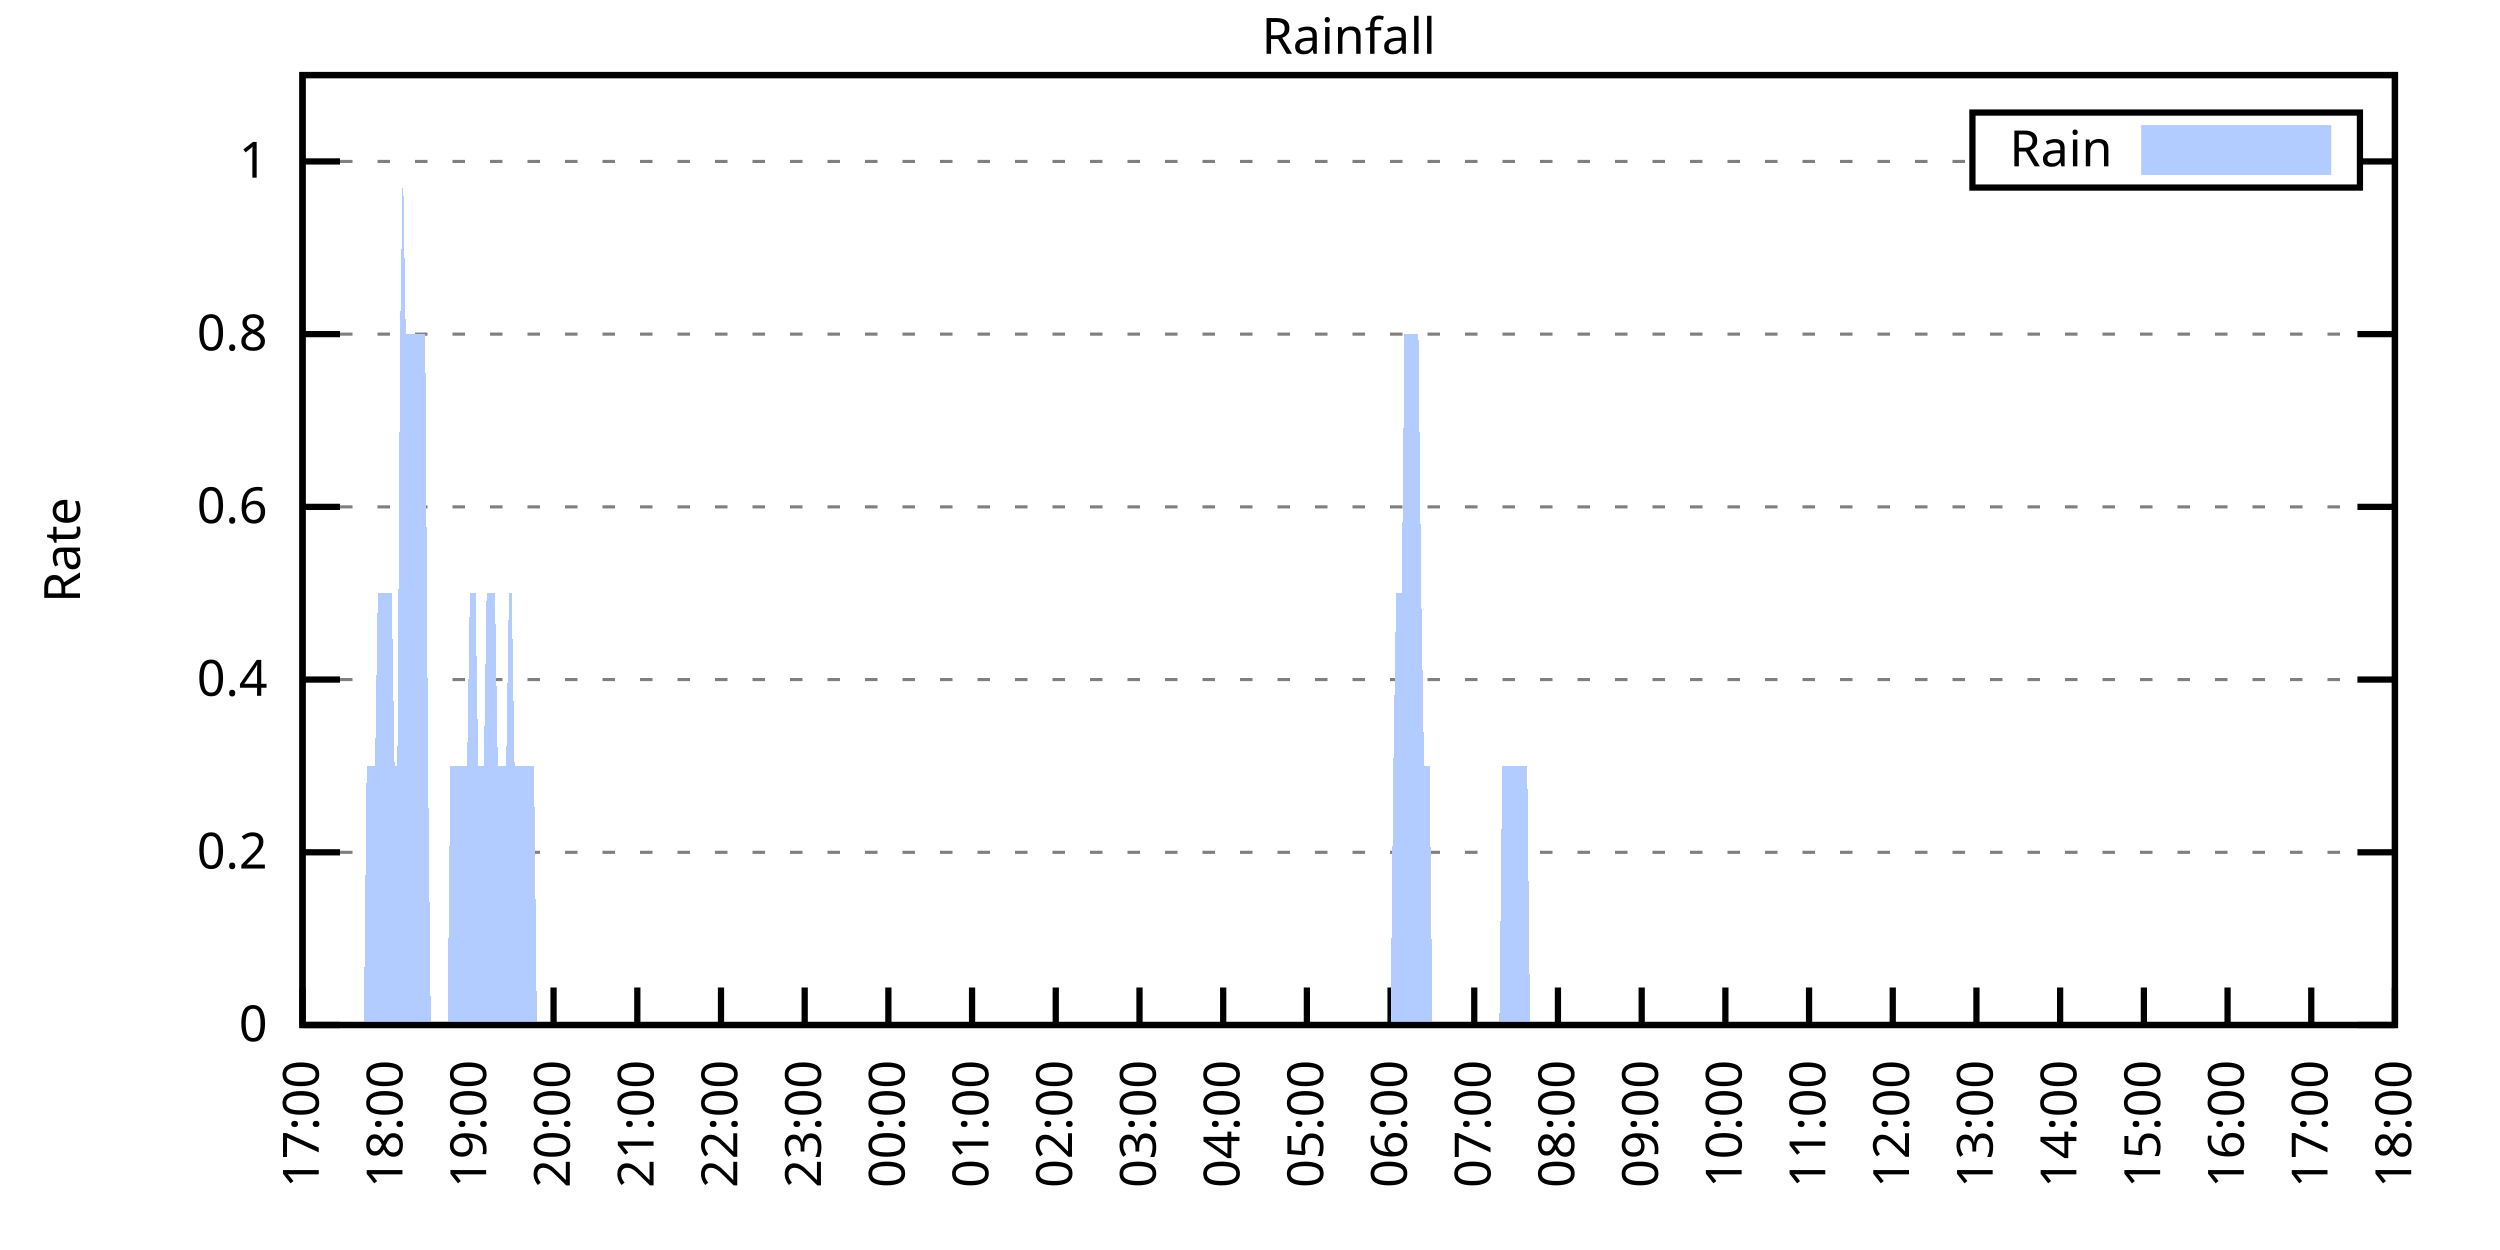
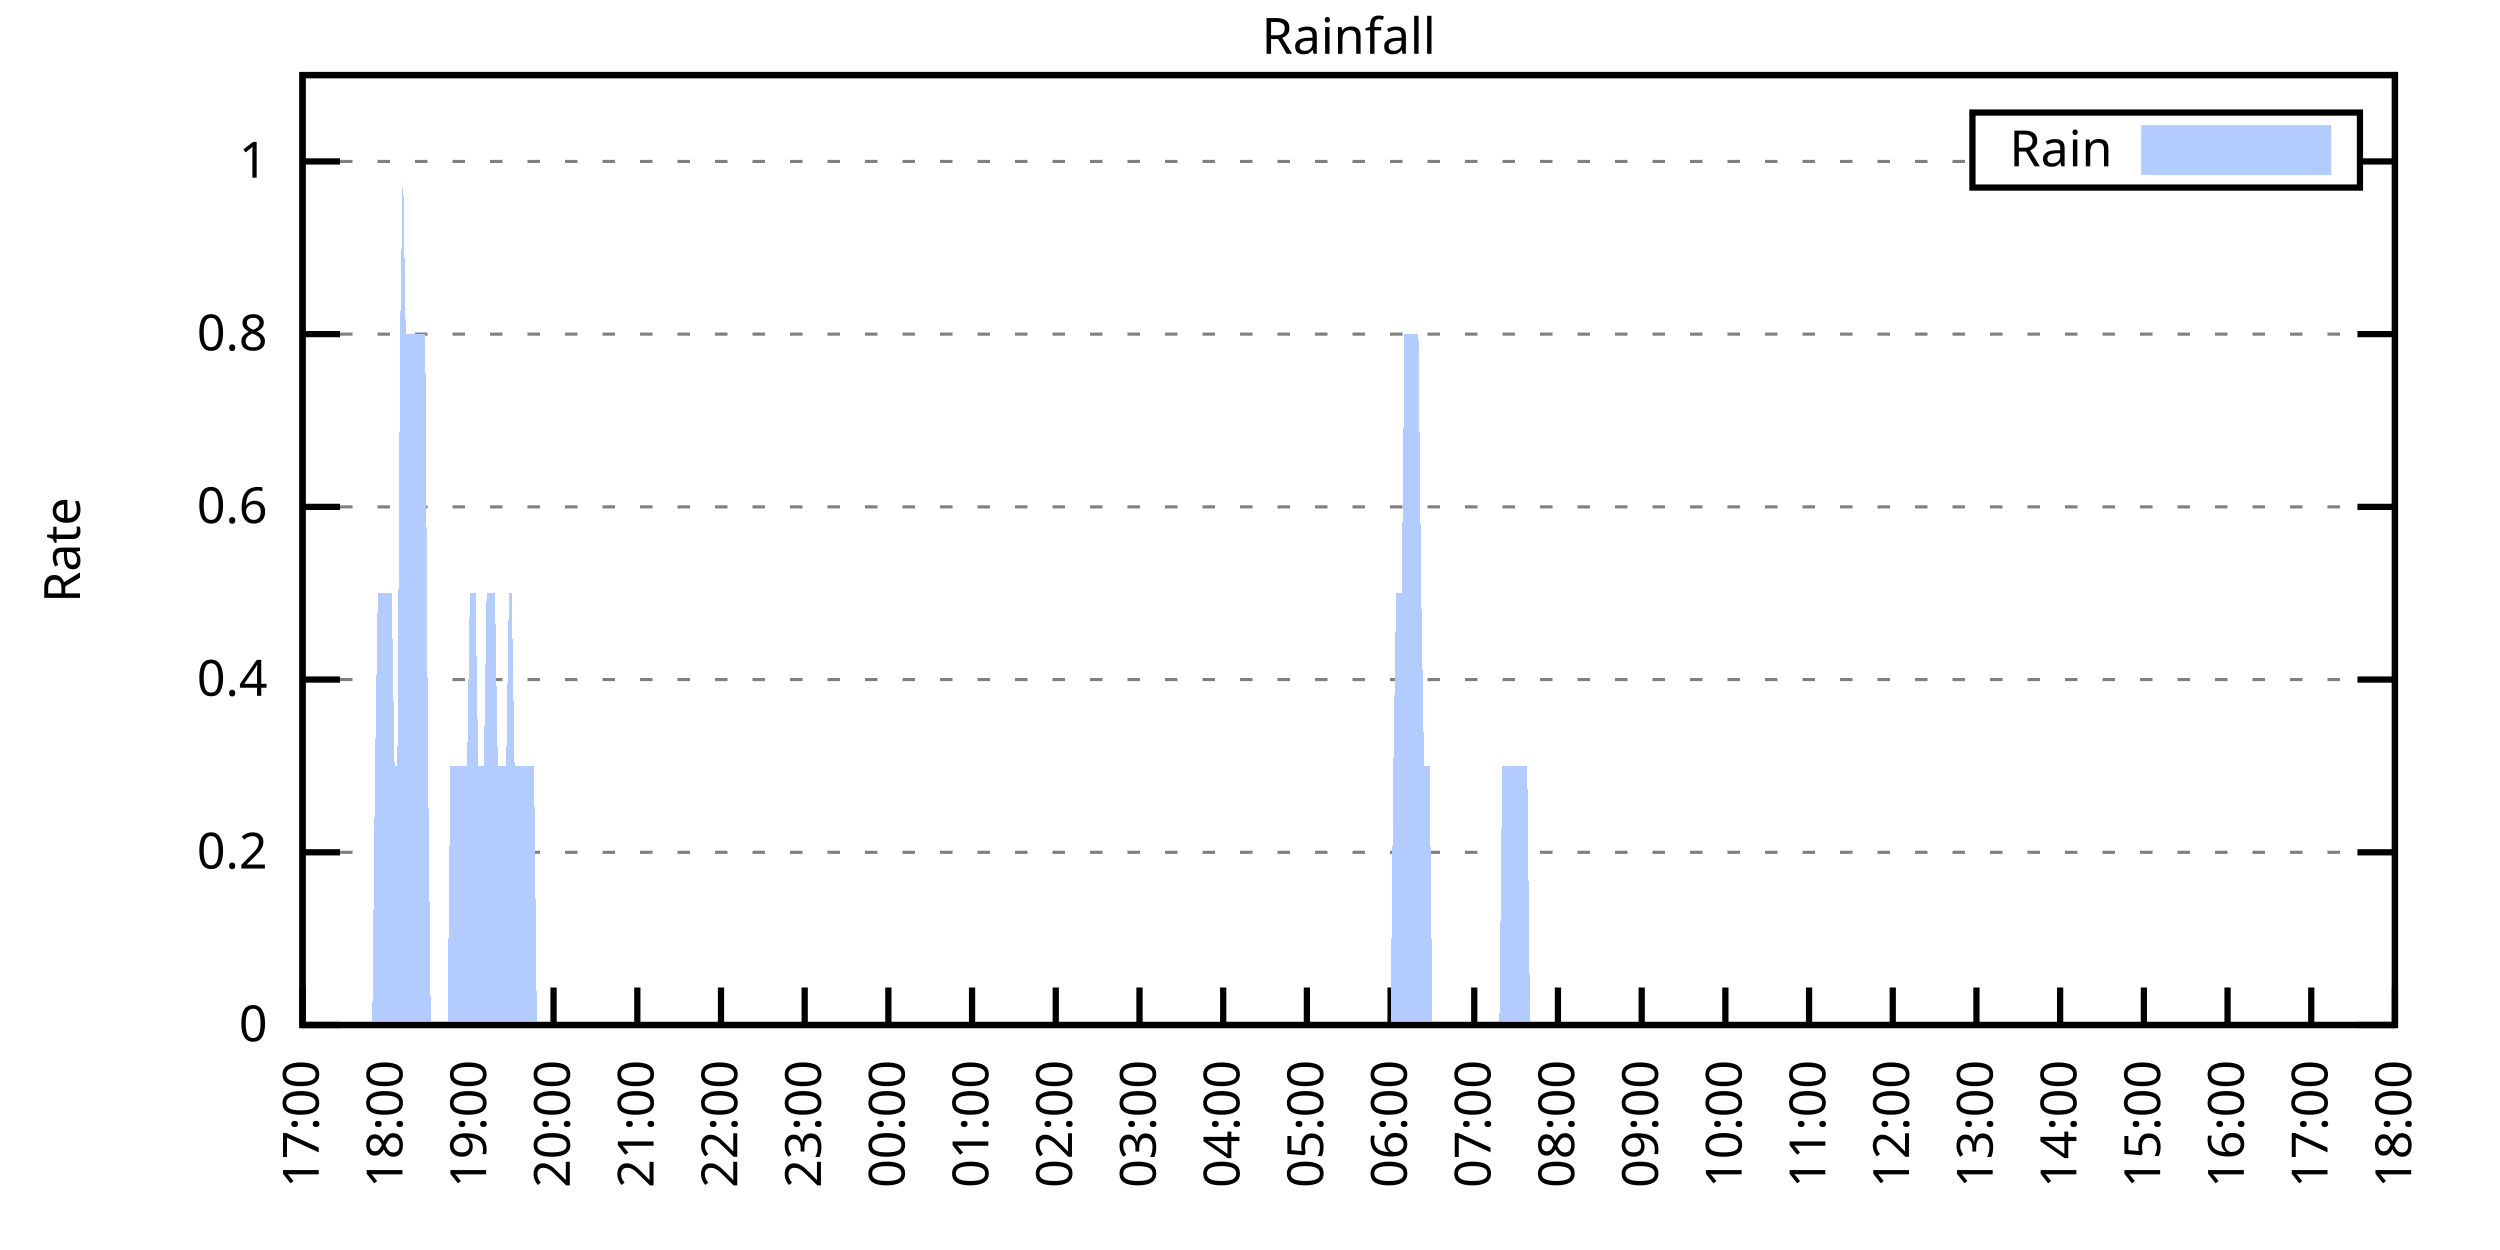
<svg xmlns="http://www.w3.org/2000/svg" xmlns:xlink="http://www.w3.org/1999/xlink" width="400" height="200" viewBox="0 0 400 200">
  <g id="gnuplot_canvas">
    <rect x="0" y="0" width="400" height="200" fill="none" />
    <defs>
      <circle id="gpDot" r="0.5" stroke-width="0.5" stroke="currentColor" />
      <path id="gpPt0" stroke-width="0.333" stroke="currentColor" d="M-1,0 h2 M0,-1 v2" />
      <path id="gpPt1" stroke-width="0.333" stroke="currentColor" d="M-1,-1 L1,1 M1,-1 L-1,1" />
      <path id="gpPt2" stroke-width="0.333" stroke="currentColor" d="M-1,0 L1,0 M0,-1 L0,1 M-1,-1 L1,1 M-1,1 L1,-1" />
      <rect id="gpPt3" stroke-width="0.333" stroke="currentColor" x="-1" y="-1" width="2" height="2" />
      <rect id="gpPt4" stroke-width="0.333" stroke="currentColor" fill="currentColor" x="-1" y="-1" width="2" height="2" />
      <circle id="gpPt5" stroke-width="0.333" stroke="currentColor" cx="0" cy="0" r="1" />
      <use xlink:href="#gpPt5" id="gpPt6" fill="currentColor" stroke="none" />
      <path id="gpPt7" stroke-width="0.333" stroke="currentColor" d="M0,-1.33 L-1.33,0.67 L1.33,0.67 z" />
      <use xlink:href="#gpPt7" id="gpPt8" fill="currentColor" stroke="none" />
      <use xlink:href="#gpPt7" id="gpPt9" stroke="currentColor" transform="rotate(180)" />
      <use xlink:href="#gpPt9" id="gpPt10" fill="currentColor" stroke="none" />
      <use xlink:href="#gpPt3" id="gpPt11" stroke="currentColor" transform="rotate(45)" />
      <use xlink:href="#gpPt11" id="gpPt12" fill="currentColor" stroke="none" />
      <path id="gpPt13" stroke-width="0.333" stroke="currentColor" d="M0,1.330 L1.265,0.411 L0.782,-1.067 L-0.782,-1.076 L-1.265,0.411 z" />
      <use xlink:href="#gpPt13" id="gpPt14" fill="currentColor" stroke="none" />
      <filter id="textbox" filterUnits="objectBoundingBox" x="0" y="0" height="1" width="1">
        <feFlood flood-color="white" flood-opacity="1" result="bgnd" />
        <feComposite in="SourceGraphic" in2="bgnd" operator="atop" />
      </filter>
      <filter id="greybox" filterUnits="objectBoundingBox" x="0" y="0" height="1" width="1">
        <feFlood flood-color="lightgrey" flood-opacity="1" result="grey" />
        <feComposite in="SourceGraphic" in2="grey" operator="atop" />
      </filter>
    </defs>
    <g fill="none" color="white" stroke="currentColor" stroke-width="1.00" stroke-linecap="butt" stroke-linejoin="miter">
</g>
    <g fill="none" color="black" stroke="currentColor" stroke-width="1.00" stroke-linecap="butt" stroke-linejoin="miter">
      <g stroke="none" shape-rendering="crispEdges">
        <polygon fill="rgb(255, 255, 255)" points="48.40,164.00 383.18,164.00 383.18,12.02 48.40,12.02 " />
      </g>
    </g>
    <g fill="none" color="black" stroke="currentColor" stroke-width="1.00" stroke-linecap="butt" stroke-linejoin="miter">
</g>
    <g fill="none" color="black" stroke="black" stroke-width="0.50" stroke-linecap="butt" stroke-linejoin="miter">
</g>
    <g fill="none" color="gray" stroke="currentColor" stroke-width="0.50" stroke-linecap="butt" stroke-linejoin="miter">
      <path stroke="gray" stroke-dasharray="2,4" class="gridline" d="M48.40,164.00 L383.19,164.00  " />
    </g>
    <g fill="none" color="gray" stroke="gray" stroke-width="1.00" stroke-linecap="butt" stroke-linejoin="miter">
</g>
    <g fill="none" color="black" stroke="currentColor" stroke-width="1.00" stroke-linecap="butt" stroke-linejoin="miter">
      <path stroke="black" d="M48.40,164.00 L54.40,164.00 M383.19,164.00 L377.19,164.00  " />
      <g transform="translate(42.80,166.60)" stroke="none" fill="black" font-family="Sans" font-size="8.00" text-anchor="end">
        <text>
          <tspan font-family="Sans"> 0</tspan>
        </text>
      </g>
    </g>
    <g fill="none" color="black" stroke="currentColor" stroke-width="1.00" stroke-linecap="butt" stroke-linejoin="miter">
</g>
    <g fill="none" color="black" stroke="black" stroke-width="0.50" stroke-linecap="butt" stroke-linejoin="miter">
</g>
    <g fill="none" color="gray" stroke="currentColor" stroke-width="0.50" stroke-linecap="butt" stroke-linejoin="miter">
      <path stroke="gray" stroke-dasharray="2,4" class="gridline" d="M48.40,136.37 L383.19,136.37  " />
    </g>
    <g fill="none" color="gray" stroke="gray" stroke-width="1.00" stroke-linecap="butt" stroke-linejoin="miter">
</g>
    <g fill="none" color="black" stroke="currentColor" stroke-width="1.00" stroke-linecap="butt" stroke-linejoin="miter">
      <path stroke="black" d="M48.40,136.37 L54.40,136.37 M383.19,136.37 L377.19,136.37  " />
      <g transform="translate(42.80,138.97)" stroke="none" fill="black" font-family="Sans" font-size="8.00" text-anchor="end">
        <text>
          <tspan font-family="Sans"> 0.2</tspan>
        </text>
      </g>
    </g>
    <g fill="none" color="black" stroke="currentColor" stroke-width="1.00" stroke-linecap="butt" stroke-linejoin="miter">
</g>
    <g fill="none" color="black" stroke="black" stroke-width="0.50" stroke-linecap="butt" stroke-linejoin="miter">
</g>
    <g fill="none" color="gray" stroke="currentColor" stroke-width="0.50" stroke-linecap="butt" stroke-linejoin="miter">
      <path stroke="gray" stroke-dasharray="2,4" class="gridline" d="M48.40,108.73 L383.19,108.73  " />
    </g>
    <g fill="none" color="gray" stroke="gray" stroke-width="1.00" stroke-linecap="butt" stroke-linejoin="miter">
</g>
    <g fill="none" color="black" stroke="currentColor" stroke-width="1.00" stroke-linecap="butt" stroke-linejoin="miter">
      <path stroke="black" d="M48.40,108.73 L54.40,108.73 M383.19,108.73 L377.19,108.73  " />
      <g transform="translate(42.80,111.33)" stroke="none" fill="black" font-family="Sans" font-size="8.00" text-anchor="end">
        <text>
          <tspan font-family="Sans"> 0.4</tspan>
        </text>
      </g>
    </g>
    <g fill="none" color="black" stroke="currentColor" stroke-width="1.00" stroke-linecap="butt" stroke-linejoin="miter">
</g>
    <g fill="none" color="black" stroke="black" stroke-width="0.50" stroke-linecap="butt" stroke-linejoin="miter">
</g>
    <g fill="none" color="gray" stroke="currentColor" stroke-width="0.50" stroke-linecap="butt" stroke-linejoin="miter">
      <path stroke="gray" stroke-dasharray="2,4" class="gridline" d="M48.40,81.10 L383.19,81.10  " />
    </g>
    <g fill="none" color="gray" stroke="gray" stroke-width="1.00" stroke-linecap="butt" stroke-linejoin="miter">
</g>
    <g fill="none" color="black" stroke="currentColor" stroke-width="1.00" stroke-linecap="butt" stroke-linejoin="miter">
      <path stroke="black" d="M48.40,81.10 L54.40,81.10 M383.19,81.10 L377.19,81.10  " />
      <g transform="translate(42.80,83.70)" stroke="none" fill="black" font-family="Sans" font-size="8.00" text-anchor="end">
        <text>
          <tspan font-family="Sans"> 0.6</tspan>
        </text>
      </g>
    </g>
    <g fill="none" color="black" stroke="currentColor" stroke-width="1.00" stroke-linecap="butt" stroke-linejoin="miter">
</g>
    <g fill="none" color="black" stroke="black" stroke-width="0.50" stroke-linecap="butt" stroke-linejoin="miter">
</g>
    <g fill="none" color="gray" stroke="currentColor" stroke-width="0.50" stroke-linecap="butt" stroke-linejoin="miter">
      <path stroke="gray" stroke-dasharray="2,4" class="gridline" d="M48.40,53.46 L383.19,53.46  " />
    </g>
    <g fill="none" color="gray" stroke="gray" stroke-width="1.00" stroke-linecap="butt" stroke-linejoin="miter">
</g>
    <g fill="none" color="black" stroke="currentColor" stroke-width="1.00" stroke-linecap="butt" stroke-linejoin="miter">
      <path stroke="black" d="M48.40,53.46 L54.40,53.46 M383.19,53.46 L377.19,53.46  " />
      <g transform="translate(42.80,56.06)" stroke="none" fill="black" font-family="Sans" font-size="8.00" text-anchor="end">
        <text>
          <tspan font-family="Sans"> 0.8</tspan>
        </text>
      </g>
    </g>
    <g fill="none" color="black" stroke="currentColor" stroke-width="1.00" stroke-linecap="butt" stroke-linejoin="miter">
</g>
    <g fill="none" color="black" stroke="black" stroke-width="0.50" stroke-linecap="butt" stroke-linejoin="miter">
</g>
    <g fill="none" color="gray" stroke="currentColor" stroke-width="0.50" stroke-linecap="butt" stroke-linejoin="miter">
      <path stroke="gray" stroke-dasharray="2,4" class="gridline" d="M48.40,25.83 L315.59,25.83 M377.59,25.83 L383.19,25.83  " />
    </g>
    <g fill="none" color="gray" stroke="gray" stroke-width="1.00" stroke-linecap="butt" stroke-linejoin="miter">
</g>
    <g fill="none" color="black" stroke="currentColor" stroke-width="1.00" stroke-linecap="butt" stroke-linejoin="miter">
      <path stroke="black" d="M48.40,25.83 L54.40,25.83 M383.19,25.83 L377.19,25.83  " />
      <g transform="translate(42.80,28.43)" stroke="none" fill="black" font-family="Sans" font-size="8.00" text-anchor="end">
        <text>
          <tspan font-family="Sans"> 1</tspan>
        </text>
      </g>
    </g>
    <g fill="none" color="black" stroke="currentColor" stroke-width="1.00" stroke-linecap="butt" stroke-linejoin="miter">
      <path stroke="black" d="M48.40,164.00 L48.40,158.00  " />
      <g transform="translate(51.00,169.60) rotate(270.00)" stroke="none" fill="black" font-family="Sans" font-size="8.00" text-anchor="end">
        <text>
          <tspan font-family="Sans">17:00</tspan>
        </text>
      </g>
    </g>
    <g fill="none" color="black" stroke="currentColor" stroke-width="1.00" stroke-linecap="butt" stroke-linejoin="miter">
      <path stroke="black" d="M61.79,164.00 L61.79,158.00  " />
      <g transform="translate(64.39,169.60) rotate(270.00)" stroke="none" fill="black" font-family="Sans" font-size="8.00" text-anchor="end">
        <text>
          <tspan font-family="Sans">18:00</tspan>
        </text>
      </g>
    </g>
    <g fill="none" color="black" stroke="currentColor" stroke-width="1.00" stroke-linecap="butt" stroke-linejoin="miter">
      <path stroke="black" d="M75.18,164.00 L75.18,158.00  " />
      <g transform="translate(77.78,169.60) rotate(270.00)" stroke="none" fill="black" font-family="Sans" font-size="8.00" text-anchor="end">
        <text>
          <tspan font-family="Sans">19:00</tspan>
        </text>
      </g>
    </g>
    <g fill="none" color="black" stroke="currentColor" stroke-width="1.00" stroke-linecap="butt" stroke-linejoin="miter">
      <path stroke="black" d="M88.57,164.00 L88.57,158.00  " />
      <g transform="translate(91.17,169.60) rotate(270.00)" stroke="none" fill="black" font-family="Sans" font-size="8.00" text-anchor="end">
        <text>
          <tspan font-family="Sans">20:00</tspan>
        </text>
      </g>
    </g>
    <g fill="none" color="black" stroke="currentColor" stroke-width="1.00" stroke-linecap="butt" stroke-linejoin="miter">
      <path stroke="black" d="M101.97,164.00 L101.97,158.00  " />
      <g transform="translate(104.57,169.60) rotate(270.00)" stroke="none" fill="black" font-family="Sans" font-size="8.00" text-anchor="end">
        <text>
          <tspan font-family="Sans">21:00</tspan>
        </text>
      </g>
    </g>
    <g fill="none" color="black" stroke="currentColor" stroke-width="1.00" stroke-linecap="butt" stroke-linejoin="miter">
      <path stroke="black" d="M115.36,164.00 L115.36,158.00  " />
      <g transform="translate(117.96,169.60) rotate(270.00)" stroke="none" fill="black" font-family="Sans" font-size="8.00" text-anchor="end">
        <text>
          <tspan font-family="Sans">22:00</tspan>
        </text>
      </g>
    </g>
    <g fill="none" color="black" stroke="currentColor" stroke-width="1.00" stroke-linecap="butt" stroke-linejoin="miter">
      <path stroke="black" d="M128.75,164.00 L128.75,158.00  " />
      <g transform="translate(131.35,169.60) rotate(270.00)" stroke="none" fill="black" font-family="Sans" font-size="8.00" text-anchor="end">
        <text>
          <tspan font-family="Sans">23:00</tspan>
        </text>
      </g>
    </g>
    <g fill="none" color="black" stroke="currentColor" stroke-width="1.00" stroke-linecap="butt" stroke-linejoin="miter">
      <path stroke="black" d="M142.14,164.00 L142.14,158.00  " />
      <g transform="translate(144.74,169.60) rotate(270.00)" stroke="none" fill="black" font-family="Sans" font-size="8.00" text-anchor="end">
        <text>
          <tspan font-family="Sans">00:00</tspan>
        </text>
      </g>
    </g>
    <g fill="none" color="black" stroke="currentColor" stroke-width="1.00" stroke-linecap="butt" stroke-linejoin="miter">
      <path stroke="black" d="M155.53,164.00 L155.53,158.00  " />
      <g transform="translate(158.13,169.60) rotate(270.00)" stroke="none" fill="black" font-family="Sans" font-size="8.00" text-anchor="end">
        <text>
          <tspan font-family="Sans">01:00</tspan>
        </text>
      </g>
    </g>
    <g fill="none" color="black" stroke="currentColor" stroke-width="1.00" stroke-linecap="butt" stroke-linejoin="miter">
      <path stroke="black" d="M168.92,164.00 L168.92,158.00  " />
      <g transform="translate(171.52,169.60) rotate(270.00)" stroke="none" fill="black" font-family="Sans" font-size="8.00" text-anchor="end">
        <text>
          <tspan font-family="Sans">02:00</tspan>
        </text>
      </g>
    </g>
    <g fill="none" color="black" stroke="currentColor" stroke-width="1.00" stroke-linecap="butt" stroke-linejoin="miter">
      <path stroke="black" d="M182.32,164.00 L182.32,158.00  " />
      <g transform="translate(184.92,169.60) rotate(270.00)" stroke="none" fill="black" font-family="Sans" font-size="8.00" text-anchor="end">
        <text>
          <tspan font-family="Sans">03:00</tspan>
        </text>
      </g>
    </g>
    <g fill="none" color="black" stroke="currentColor" stroke-width="1.00" stroke-linecap="butt" stroke-linejoin="miter">
      <path stroke="black" d="M195.71,164.00 L195.71,158.00  " />
      <g transform="translate(198.31,169.60) rotate(270.00)" stroke="none" fill="black" font-family="Sans" font-size="8.00" text-anchor="end">
        <text>
          <tspan font-family="Sans">04:00</tspan>
        </text>
      </g>
    </g>
    <g fill="none" color="black" stroke="currentColor" stroke-width="1.00" stroke-linecap="butt" stroke-linejoin="miter">
      <path stroke="black" d="M209.10,164.00 L209.10,158.00  " />
      <g transform="translate(211.70,169.60) rotate(270.00)" stroke="none" fill="black" font-family="Sans" font-size="8.00" text-anchor="end">
        <text>
          <tspan font-family="Sans">05:00</tspan>
        </text>
      </g>
    </g>
    <g fill="none" color="black" stroke="currentColor" stroke-width="1.00" stroke-linecap="butt" stroke-linejoin="miter">
      <path stroke="black" d="M222.49,164.00 L222.49,158.00  " />
      <g transform="translate(225.09,169.60) rotate(270.00)" stroke="none" fill="black" font-family="Sans" font-size="8.00" text-anchor="end">
        <text>
          <tspan font-family="Sans">06:00</tspan>
        </text>
      </g>
    </g>
    <g fill="none" color="black" stroke="currentColor" stroke-width="1.00" stroke-linecap="butt" stroke-linejoin="miter">
      <path stroke="black" d="M235.88,164.00 L235.88,158.00  " />
      <g transform="translate(238.48,169.60) rotate(270.00)" stroke="none" fill="black" font-family="Sans" font-size="8.00" text-anchor="end">
        <text>
          <tspan font-family="Sans">07:00</tspan>
        </text>
      </g>
    </g>
    <g fill="none" color="black" stroke="currentColor" stroke-width="1.00" stroke-linecap="butt" stroke-linejoin="miter">
      <path stroke="black" d="M249.27,164.00 L249.27,158.00  " />
      <g transform="translate(251.87,169.60) rotate(270.00)" stroke="none" fill="black" font-family="Sans" font-size="8.00" text-anchor="end">
        <text>
          <tspan font-family="Sans">08:00</tspan>
        </text>
      </g>
    </g>
    <g fill="none" color="black" stroke="currentColor" stroke-width="1.00" stroke-linecap="butt" stroke-linejoin="miter">
      <path stroke="black" d="M262.67,164.00 L262.67,158.00  " />
      <g transform="translate(265.27,169.60) rotate(270.00)" stroke="none" fill="black" font-family="Sans" font-size="8.00" text-anchor="end">
        <text>
          <tspan font-family="Sans">09:00</tspan>
        </text>
      </g>
    </g>
    <g fill="none" color="black" stroke="currentColor" stroke-width="1.00" stroke-linecap="butt" stroke-linejoin="miter">
      <path stroke="black" d="M276.06,164.00 L276.06,158.00  " />
      <g transform="translate(278.66,169.60) rotate(270.00)" stroke="none" fill="black" font-family="Sans" font-size="8.00" text-anchor="end">
        <text>
          <tspan font-family="Sans">10:00</tspan>
        </text>
      </g>
    </g>
    <g fill="none" color="black" stroke="currentColor" stroke-width="1.00" stroke-linecap="butt" stroke-linejoin="miter">
      <path stroke="black" d="M289.45,164.00 L289.45,158.00  " />
      <g transform="translate(292.05,169.60) rotate(270.00)" stroke="none" fill="black" font-family="Sans" font-size="8.00" text-anchor="end">
        <text>
          <tspan font-family="Sans">11:00</tspan>
        </text>
      </g>
    </g>
    <g fill="none" color="black" stroke="currentColor" stroke-width="1.00" stroke-linecap="butt" stroke-linejoin="miter">
      <path stroke="black" d="M302.84,164.00 L302.84,158.00  " />
      <g transform="translate(305.44,169.60) rotate(270.00)" stroke="none" fill="black" font-family="Sans" font-size="8.00" text-anchor="end">
        <text>
          <tspan font-family="Sans">12:00</tspan>
        </text>
      </g>
    </g>
    <g fill="none" color="black" stroke="currentColor" stroke-width="1.00" stroke-linecap="butt" stroke-linejoin="miter">
      <path stroke="black" d="M316.23,164.00 L316.23,158.00  " />
      <g transform="translate(318.83,169.60) rotate(270.00)" stroke="none" fill="black" font-family="Sans" font-size="8.00" text-anchor="end">
        <text>
          <tspan font-family="Sans">13:00</tspan>
        </text>
      </g>
    </g>
    <g fill="none" color="black" stroke="currentColor" stroke-width="1.00" stroke-linecap="butt" stroke-linejoin="miter">
      <path stroke="black" d="M329.62,164.00 L329.62,158.00  " />
      <g transform="translate(332.22,169.60) rotate(270.00)" stroke="none" fill="black" font-family="Sans" font-size="8.00" text-anchor="end">
        <text>
          <tspan font-family="Sans">14:00</tspan>
        </text>
      </g>
    </g>
    <g fill="none" color="black" stroke="currentColor" stroke-width="1.00" stroke-linecap="butt" stroke-linejoin="miter">
      <path stroke="black" d="M343.02,164.00 L343.02,158.00  " />
      <g transform="translate(345.62,169.60) rotate(270.00)" stroke="none" fill="black" font-family="Sans" font-size="8.00" text-anchor="end">
        <text>
          <tspan font-family="Sans">15:00</tspan>
        </text>
      </g>
    </g>
    <g fill="none" color="black" stroke="currentColor" stroke-width="1.00" stroke-linecap="butt" stroke-linejoin="miter">
      <path stroke="black" d="M356.41,164.00 L356.41,158.00  " />
      <g transform="translate(359.01,169.60) rotate(270.00)" stroke="none" fill="black" font-family="Sans" font-size="8.00" text-anchor="end">
        <text>
          <tspan font-family="Sans">16:00</tspan>
        </text>
      </g>
    </g>
    <g fill="none" color="black" stroke="currentColor" stroke-width="1.00" stroke-linecap="butt" stroke-linejoin="miter">
      <path stroke="black" d="M369.80,164.00 L369.80,158.00  " />
      <g transform="translate(372.40,169.60) rotate(270.00)" stroke="none" fill="black" font-family="Sans" font-size="8.00" text-anchor="end">
        <text>
          <tspan font-family="Sans">17:00</tspan>
        </text>
      </g>
    </g>
    <g fill="none" color="black" stroke="currentColor" stroke-width="1.00" stroke-linecap="butt" stroke-linejoin="miter">
      <path stroke="black" d="M383.19,164.00 L383.19,158.00  " />
      <g transform="translate(385.79,169.60) rotate(270.00)" stroke="none" fill="black" font-family="Sans" font-size="8.00" text-anchor="end">
        <text>
          <tspan font-family="Sans">18:00</tspan>
        </text>
      </g>
    </g>
    <g fill="none" color="black" stroke="currentColor" stroke-width="1.00" stroke-linecap="butt" stroke-linejoin="miter">
</g>
    <g fill="none" color="black" stroke="currentColor" stroke-width="1.00" stroke-linecap="butt" stroke-linejoin="miter">
      <path stroke="black" d="M48.40,12.01 L48.40,164.00 L383.19,164.00 L383.19,12.01 L48.40,12.01 Z  " />
    </g>
    <g fill="none" color="black" stroke="currentColor" stroke-width="1.00" stroke-linecap="butt" stroke-linejoin="miter">
</g>
    <g fill="none" color="black" stroke="currentColor" stroke-width="1.00" stroke-linecap="butt" stroke-linejoin="miter">
      <path stroke="black" d="M315.59,30.01 L315.59,18.01 L377.59,18.01 L377.59,30.01 L315.59,30.01 Z  " />
    </g>
    <g id="Rainfall_plot_1">
      <g fill="none" color="white" stroke="black" stroke-width="2.00" stroke-linecap="butt" stroke-linejoin="miter">
</g>
      <g fill="none" color="black" stroke="currentColor" stroke-width="2.00" stroke-linecap="butt" stroke-linejoin="miter">
        <g transform="translate(337.99,26.61)" stroke="none" fill="black" font-family="Sans" font-size="8.00" text-anchor="end">
          <text>
            <tspan font-family="Sans">Rain</tspan>
          </text>
        </g>
      </g>
      <g fill="none" color="black" stroke="currentColor" stroke-width="2.00" stroke-linecap="butt" stroke-linejoin="miter">
        <g stroke="none" shape-rendering="crispEdges">
          <polygon fill="rgb(178, 204, 255)" points="343.59,27.01 371.99,27.01 371.99,21.01 343.59,21.01 " />
        </g>
        <path stroke="rgb(178, 204, 255)" d="M343.59,27.01 L371.99,27.01 L371.99,21.01 L343.59,21.01 L343.59,27.01 Z  " />
      </g>
      <g fill="none" color="black" stroke="currentColor" stroke-width="2.00" stroke-linecap="butt" stroke-linejoin="miter">
        <g stroke="none" shape-rendering="crispEdges">
-           <polygon fill="rgb(178, 204, 255)" points="51.97,164.00 52.42,164.00 52.86,164.00 53.31,164.00 53.76,164.00 54.20,164.00 54.65,164.00 55.10,164.00 55.54,164.00 55.99,164.00 56.43,164.00 56.88,164.00 57.33,164.00 57.77,164.00 58.22,164.00 58.67,122.55 59.11,122.55 59.56,122.55 60.01,122.55 60.45,94.91 60.90,94.91 61.35,94.91 61.79,94.91 62.24,94.91 62.68,94.91 63.13,122.55 63.58,122.55 64.02,53.46 64.47,25.83 64.92,53.46 65.36,53.46 65.81,53.46 66.26,53.46 66.70,53.46 67.15,53.46 67.59,53.46 68.04,53.46 68.49,122.55 68.93,164.00 69.38,164.00 69.83,164.00 70.27,164.00 70.72,164.00 71.17,164.00 71.61,164.00 72.06,122.55 72.50,122.55 72.95,122.55 73.40,122.55 73.84,122.55 74.29,122.55 74.74,122.55 75.18,94.91 75.63,94.91 76.08,94.91 76.52,122.55 76.97,122.55 77.42,122.55 77.86,94.91 78.31,94.91 78.75,94.91 79.20,94.91 79.65,122.55 80.09,122.55 80.54,122.55 80.99,122.55 81.43,94.91 81.88,94.91 82.33,122.55 82.77,122.55 83.22,122.55 83.66,122.55 84.11,122.55 84.56,122.55 85.00,122.55 85.45,122.55 85.90,164.00 86.34,164.00 86.79,164.00 87.24,164.00 87.68,164.00 88.13,164.00 88.57,164.00 89.02,164.00 89.47,164.00 89.91,164.00 90.36,164.00 90.81,164.00 91.25,164.00 91.70,164.00 92.15,164.00 92.59,164.00 93.04,164.00 93.49,164.00 93.93,164.00 94.38,164.00 94.82,164.00 95.27,164.00 95.72,164.00 96.16,164.00 96.61,164.00 97.06,164.00 97.50,164.00 97.95,164.00 98.40,164.00 98.84,164.00 99.29,164.00 99.73,164.00 100.18,164.00 100.63,164.00 101.07,164.00 101.52,164.00 101.97,164.00 102.41,164.00 102.86,164.00 103.31,164.00 103.75,164.00 104.20,164.00 104.64,164.00 105.09,164.00 105.54,164.00 105.98,164.00 106.43,164.00 106.88,164.00 107.32,164.00 107.77,164.00 108.22,164.00 108.66,164.00 109.11,164.00 109.55,164.00 110.00,164.00 110.45,164.00 110.89,164.00 111.34,164.00 111.79,164.00 112.23,164.00 112.68,164.00 113.13,164.00 113.57,164.00 114.02,164.00 114.47,164.00 114.91,164.00 115.36,164.00 115.80,164.00 116.25,164.00 116.70,164.00 117.14,164.00 117.59,164.00 118.04,164.00 118.48,164.00 118.93,164.00 119.38,164.00 119.82,164.00 120.27,164.00 120.71,164.00 121.16,164.00 121.61,164.00 122.05,164.00 122.50,164.00 122.95,164.00 123.39,164.00 123.84,164.00 124.29,164.00 124.73,164.00 125.18,164.00 125.62,164.00 126.07,164.00 126.52,164.00 126.96,164.00 127.41,164.00 127.86,164.00 128.30,164.00 128.75,164.00 129.20,164.00 129.64,164.00 130.09,164.00 130.54,164.00 130.98,164.00 131.43,164.00 131.87,164.00 132.32,164.00 132.77,164.00 133.21,164.00 133.66,164.00 134.11,164.00 134.55,164.00 135.00,164.00 135.45,164.00 135.89,164.00 136.34,164.00 136.78,164.00 137.23,164.00 137.68,164.00 138.12,164.00 138.57,164.00 139.02,164.00 139.46,164.00 139.91,164.00 140.36,164.00 140.80,164.00 141.25,164.00 141.69,164.00 142.14,164.00 142.59,164.00 143.03,164.00 143.48,164.00 143.93,164.00 144.37,164.00 144.82,164.00 145.27,164.00 145.71,164.00 146.16,164.00 146.61,164.00 147.05,164.00 147.50,164.00 147.94,164.00 148.39,164.00 148.84,164.00 149.28,164.00 149.73,164.00 150.18,164.00 150.62,164.00 151.07,164.00 151.52,164.00 151.96,164.00 152.41,164.00 152.85,164.00 153.30,164.00 153.75,164.00 154.19,164.00 154.64,164.00 155.09,164.00 155.53,164.00 155.98,164.00 156.43,164.00 156.87,164.00 157.32,164.00 157.76,164.00 158.21,164.00 158.66,164.00 159.10,164.00 159.55,164.00 160.00,164.00 160.44,164.00 160.89,164.00 161.34,164.00 161.78,164.00 162.23,164.00 162.67,164.00 163.12,164.00 163.57,164.00 164.01,164.00 164.46,164.00 164.91,164.00 165.35,164.00 165.80,164.00 166.25,164.00 166.69,164.00 167.14,164.00 167.59,164.00 168.03,164.00 168.48,164.00 168.92,164.00 169.37,164.00 169.82,164.00 170.26,164.00 170.71,164.00 171.16,164.00 171.60,164.00 172.05,164.00 172.50,164.00 172.94,164.00 173.39,164.00 173.83,164.00 174.28,164.00 174.73,164.00 175.17,164.00 175.62,164.00 176.07,164.00 176.51,164.00 176.96,164.00 177.41,164.00 177.85,164.00 178.30,164.00 178.74,164.00 179.19,164.00 179.64,164.00 180.08,164.00 180.53,164.00 180.98,164.00 181.42,164.00 181.87,164.00 182.32,164.00 182.76,164.00 183.21,164.00 183.66,164.00 184.10,164.00 184.55,164.00 184.99,164.00 185.44,164.00 185.89,164.00 186.33,164.00 186.78,164.00 187.23,164.00 187.67,164.00 188.12,164.00 188.57,164.00 189.01,164.00 189.46,164.00 189.90,164.00 190.35,164.00 190.80,164.00 191.24,164.00 191.69,164.00 192.14,164.00 192.58,164.00 193.03,164.00 193.48,164.00 193.92,164.00 194.37,164.00 194.81,164.00 195.26,164.00 195.71,164.00 196.15,164.00 196.60,164.00 197.05,164.00 197.49,164.00 197.94,164.00 198.39,164.00 198.83,164.00 199.28,164.00 199.73,164.00 200.17,164.00 200.62,164.00 201.06,164.00 201.51,164.00 201.96,164.00 202.40,164.00 202.85,164.00 203.30,164.00 203.74,164.00 204.19,164.00 204.64,164.00 205.08,164.00 205.53,164.00 205.97,164.00 206.42,164.00 206.87,164.00 207.31,164.00 207.76,164.00 208.21,164.00 208.65,164.00 209.10,164.00 209.55,164.00 209.99,164.00 210.44,164.00 210.88,164.00 211.33,164.00 211.78,164.00 212.22,164.00 212.67,164.00 213.12,164.00 213.56,164.00 214.01,164.00 214.46,164.00 214.90,164.00 215.35,164.00 215.80,164.00 216.24,164.00 216.69,164.00 217.13,164.00 217.58,164.00 218.03,164.00 218.47,164.00 218.92,164.00 219.37,164.00 219.81,164.00 220.26,164.00 220.71,164.00 221.15,164.00 221.60,164.00 222.04,164.00 222.49,164.00 222.94,122.55 223.38,94.91 223.83,94.91 224.28,94.91 224.72,53.46 225.17,53.46 225.62,53.46 226.06,53.46 226.51,53.46 226.95,53.46 227.40,94.91 227.85,122.55 228.29,122.55 228.74,122.55 229.19,164.00 229.63,164.00 230.08,164.00 230.53,164.00 230.97,164.00 231.42,164.00 231.86,164.00 232.31,164.00 232.76,164.00 233.20,164.00 233.65,164.00 234.10,164.00 234.54,164.00 234.99,164.00 235.44,164.00 235.88,164.00 236.33,164.00 236.78,164.00 237.22,164.00 237.67,164.00 238.11,164.00 238.56,164.00 239.01,164.00 239.45,164.00 239.90,164.00 240.35,122.55 240.79,122.55 241.24,122.55 241.69,122.55 242.13,122.55 242.58,122.55 243.02,122.55 243.47,122.55 243.92,122.55 244.36,122.55 244.81,164.00 245.26,164.00 245.70,164.00 246.15,164.00 246.60,164.00 247.04,164.00 247.49,164.00 247.93,164.00 248.38,164.00 248.83,164.00 249.27,164.00 249.72,164.00 250.17,164.00 250.61,164.00 251.06,164.00 251.51,164.00 251.95,164.00 252.40,164.00 252.85,164.00 253.29,164.00 253.74,164.00 254.18,164.00 254.63,164.00 255.08,164.00 255.52,164.00 255.97,164.00 256.42,164.00 256.86,164.00 257.31,164.00 257.76,164.00 258.20,164.00 258.65,164.00 259.09,164.00 259.54,164.00 259.99,164.00 260.43,164.00 260.88,164.00 261.33,164.00 261.77,164.00 262.22,164.00 262.67,164.00 263.11,164.00 263.56,164.00 264.00,164.00 264.45,164.00 264.90,164.00 265.34,164.00 265.79,164.00 266.24,164.00 266.68,164.00 267.13,164.00 267.58,164.00 268.02,164.00 268.47,164.00 268.92,164.00 269.36,164.00 269.81,164.00 270.25,164.00 270.70,164.00 271.15,164.00 271.59,164.00 272.04,164.00 272.49,164.00 272.93,164.00 273.38,164.00 273.83,164.00 274.27,164.00 274.72,164.00 275.16,164.00 275.61,164.00 276.06,164.00 276.50,164.00 276.95,164.00 277.40,164.00 277.84,164.00 278.29,164.00 278.74,164.00 279.18,164.00 279.63,164.00 280.07,164.00 280.52,164.00 280.97,164.00 281.41,164.00 281.86,164.00 282.31,164.00 282.75,164.00 283.20,164.00 283.65,164.00 284.09,164.00 284.54,164.00 284.98,164.00 285.43,164.00 285.88,164.00 286.32,164.00 286.77,164.00 287.22,164.00 287.66,164.00 288.11,164.00 288.56,164.00 289.00,164.00 289.45,164.00 289.90,164.00 290.34,164.00 290.79,164.00 291.23,164.00 291.68,164.00 292.13,164.00 292.57,164.00 293.02,164.00 293.47,164.00 293.91,164.00 294.36,164.00 294.81,164.00 295.25,164.00 295.70,164.00 296.14,164.00 296.59,164.00 297.04,164.00 297.48,164.00 297.93,164.00 298.38,164.00 298.82,164.00 299.27,164.00 299.72,164.00 300.16,164.00 300.61,164.00 301.05,164.00 301.50,164.00 301.95,164.00 302.39,164.00 302.84,164.00 303.29,164.00 303.73,164.00 304.18,164.00 304.63,164.00 305.07,164.00 305.52,164.00 305.97,164.00 306.41,164.00 306.86,164.00 307.30,164.00 307.75,164.00 308.20,164.00 308.64,164.00 309.09,164.00 309.54,164.00 309.98,164.00 310.43,164.00 310.88,164.00 311.32,164.00 311.77,164.00 312.21,164.00 312.66,164.00 313.11,164.00 313.55,164.00 314.00,164.00 314.45,164.00 314.89,164.00 315.34,164.00 315.79,164.00 316.23,164.00 316.68,164.00 317.12,164.00 317.57,164.00 318.02,164.00 318.46,164.00 318.91,164.00 319.36,164.00 319.80,164.00 320.25,164.00 320.70,164.00 321.14,164.00 321.59,164.00 322.04,164.00 322.48,164.00 322.93,164.00 323.37,164.00 323.82,164.00 324.27,164.00 324.71,164.00 325.16,164.00 325.61,164.00 326.05,164.00 326.50,164.00 326.95,164.00 327.39,164.00 327.84,164.00 328.28,164.00 328.73,164.00 329.18,164.00 329.62,164.00 330.07,164.00 330.52,164.00 330.96,164.00 331.41,164.00 331.86,164.00 332.30,164.00 332.75,164.00 333.19,164.00 333.64,164.00 334.09,164.00 334.53,164.00 334.98,164.00 335.43,164.00 335.87,164.00 336.32,164.00 336.77,164.00 337.21,164.00 337.66,164.00 338.10,164.00 338.55,164.00 339.00,164.00 339.44,164.00 339.89,164.00 340.34,164.00 340.78,164.00 341.23,164.00 341.68,164.00 342.12,164.00 342.57,164.00 343.02,164.00 343.46,164.00 343.91,164.00 344.35,164.00 344.80,164.00 345.25,164.00 345.69,164.00 346.14,164.00 346.59,164.00 347.03,164.00 347.48,164.00 347.93,164.00 348.37,164.00 348.82,164.00 349.26,164.00 349.71,164.00 350.16,164.00 350.60,164.00 351.05,164.00 351.50,164.00 351.94,164.00 352.39,164.00 352.84,164.00 353.28,164.00 353.73,164.00 354.17,164.00 354.62,164.00 355.07,164.00 355.51,164.00 355.96,164.00 356.41,164.00 356.85,164.00 357.30,164.00 357.75,164.00 358.19,164.00 358.64,164.00 359.09,164.00 359.53,164.00 359.98,164.00 360.42,164.00 360.87,164.00 361.32,164.00 361.76,164.00 362.21,164.00 362.66,164.00 363.10,164.00 363.55,164.00 364.00,164.00 364.44,164.00 364.89,164.00 365.33,164.00 365.78,164.00 366.23,164.00 366.67,164.00 367.12,164.00 367.57,164.00 368.01,164.00 368.46,164.00 368.91,164.00 369.35,164.00 369.80,164.00 370.24,164.00 370.69,164.00 371.14,164.00 371.58,164.00 372.03,164.00 372.48,164.00 372.92,164.00 372.92,164.00 51.97,164.00 " />
+           <polygon fill="rgb(178, 204, 255)" points="55.54,164.00 55.99,164.00 56.43,164.00 56.88,164.00 57.33,164.00 57.77,164.00 58.22,164.00 58.67,164.00 59.11,164.00 59.56,164.00 60.01,122.55 60.45,94.91 60.90,94.91 61.35,94.91 61.79,94.91 62.24,94.91 62.68,94.91 63.13,122.55 63.58,122.55 64.02,53.46 64.47,25.83 64.92,53.46 65.36,53.46 65.81,53.46 66.26,53.46 66.70,53.46 67.15,53.46 67.59,53.46 68.04,53.46 68.49,122.55 68.93,164.00 69.38,164.00 69.83,164.00 70.27,164.00 70.72,164.00 71.17,164.00 71.61,164.00 72.06,122.55 72.50,122.55 72.95,122.55 73.40,122.55 73.84,122.55 74.29,122.55 74.74,122.55 75.18,94.91 75.63,94.91 76.08,94.91 76.52,122.55 76.97,122.55 77.42,122.55 77.86,94.91 78.31,94.91 78.75,94.91 79.20,94.91 79.65,122.55 80.09,122.55 80.54,122.55 80.99,122.55 81.43,94.91 81.88,94.91 82.33,122.55 82.77,122.55 83.22,122.55 83.66,122.55 84.11,122.55 84.56,122.55 85.00,122.55 85.45,122.55 85.90,164.00 86.34,164.00 86.79,164.00 87.24,164.00 87.68,164.00 88.13,164.00 88.57,164.00 89.02,164.00 89.47,164.00 89.91,164.00 90.36,164.00 90.81,164.00 91.25,164.00 91.70,164.00 92.15,164.00 92.59,164.00 93.04,164.00 93.49,164.00 93.93,164.00 94.38,164.00 94.82,164.00 95.27,164.00 95.72,164.00 96.16,164.00 96.61,164.00 97.06,164.00 97.50,164.00 97.95,164.00 98.40,164.00 98.84,164.00 99.29,164.00 99.73,164.00 100.18,164.00 100.63,164.00 101.07,164.00 101.52,164.00 101.97,164.00 102.41,164.00 102.86,164.00 103.31,164.00 103.75,164.00 104.20,164.00 104.64,164.00 105.09,164.00 105.54,164.00 105.98,164.00 106.43,164.00 106.88,164.00 107.32,164.00 107.77,164.00 108.22,164.00 108.66,164.00 109.11,164.00 109.55,164.00 110.00,164.00 110.45,164.00 110.89,164.00 111.34,164.00 111.79,164.00 112.23,164.00 112.68,164.00 113.13,164.00 113.57,164.00 114.02,164.00 114.47,164.00 114.91,164.00 115.36,164.00 115.80,164.00 116.25,164.00 116.70,164.00 117.14,164.00 117.59,164.00 118.04,164.00 118.48,164.00 118.93,164.00 119.38,164.00 119.82,164.00 120.27,164.00 120.71,164.00 121.16,164.00 121.61,164.00 122.05,164.00 122.50,164.00 122.95,164.00 123.39,164.00 123.84,164.00 124.29,164.00 124.73,164.00 125.18,164.00 125.62,164.00 126.07,164.00 126.52,164.00 126.96,164.00 127.41,164.00 127.86,164.00 128.30,164.00 128.75,164.00 129.20,164.00 129.64,164.00 130.09,164.00 130.54,164.00 130.98,164.00 131.43,164.00 131.87,164.00 132.32,164.00 132.77,164.00 133.21,164.00 133.66,164.00 134.11,164.00 134.55,164.00 135.00,164.00 135.45,164.00 135.89,164.00 136.34,164.00 136.78,164.00 137.23,164.00 137.68,164.00 138.12,164.00 138.57,164.00 139.02,164.00 139.46,164.00 139.91,164.00 140.36,164.00 140.80,164.00 141.25,164.00 141.69,164.00 142.14,164.00 142.59,164.00 143.03,164.00 143.48,164.00 143.93,164.00 144.37,164.00 144.82,164.00 145.27,164.00 145.71,164.00 146.16,164.00 146.61,164.00 147.05,164.00 147.50,164.00 147.94,164.00 148.39,164.00 148.84,164.00 149.28,164.00 149.73,164.00 150.18,164.00 150.62,164.00 151.07,164.00 151.52,164.00 151.96,164.00 152.41,164.00 152.85,164.00 153.30,164.00 153.75,164.00 154.19,164.00 154.64,164.00 155.09,164.00 155.53,164.00 155.98,164.00 156.43,164.00 156.87,164.00 157.32,164.00 157.76,164.00 158.21,164.00 158.66,164.00 159.10,164.00 159.55,164.00 160.00,164.00 160.44,164.00 160.89,164.00 161.34,164.00 161.78,164.00 162.23,164.00 162.67,164.00 163.12,164.00 163.57,164.00 164.01,164.00 164.46,164.00 164.91,164.00 165.35,164.00 165.80,164.00 166.25,164.00 166.69,164.00 167.14,164.00 167.59,164.00 168.03,164.00 168.48,164.00 168.92,164.00 169.37,164.00 169.82,164.00 170.26,164.00 170.71,164.00 171.16,164.00 171.60,164.00 172.05,164.00 172.50,164.00 172.94,164.00 173.39,164.00 173.83,164.00 174.28,164.00 174.73,164.00 175.17,164.00 175.62,164.00 176.07,164.00 176.51,164.00 176.96,164.00 177.41,164.00 177.85,164.00 178.30,164.00 178.74,164.00 179.19,164.00 179.64,164.00 180.08,164.00 180.53,164.00 180.98,164.00 181.42,164.00 181.87,164.00 182.32,164.00 182.76,164.00 183.21,164.00 183.66,164.00 184.10,164.00 184.55,164.00 184.99,164.00 185.44,164.00 185.89,164.00 186.33,164.00 186.78,164.00 187.23,164.00 187.67,164.00 188.12,164.00 188.57,164.00 189.01,164.00 189.46,164.00 189.90,164.00 190.35,164.00 190.80,164.00 191.24,164.00 191.69,164.00 192.14,164.00 192.58,164.00 193.03,164.00 193.48,164.00 193.92,164.00 194.37,164.00 194.81,164.00 195.26,164.00 195.71,164.00 196.15,164.00 196.60,164.00 197.05,164.00 197.49,164.00 197.94,164.00 198.39,164.00 198.83,164.00 199.28,164.00 199.73,164.00 200.17,164.00 200.62,164.00 201.06,164.00 201.51,164.00 201.96,164.00 202.40,164.00 202.85,164.00 203.30,164.00 203.74,164.00 204.19,164.00 204.64,164.00 205.08,164.00 205.53,164.00 205.97,164.00 206.42,164.00 206.87,164.00 207.31,164.00 207.76,164.00 208.21,164.00 208.65,164.00 209.10,164.00 209.55,164.00 209.99,164.00 210.44,164.00 210.88,164.00 211.33,164.00 211.78,164.00 212.22,164.00 212.67,164.00 213.12,164.00 213.56,164.00 214.01,164.00 214.46,164.00 214.90,164.00 215.35,164.00 215.80,164.00 216.24,164.00 216.69,164.00 217.13,164.00 217.58,164.00 218.03,164.00 218.47,164.00 218.92,164.00 219.37,164.00 219.81,164.00 220.26,164.00 220.71,164.00 221.15,164.00 221.60,164.00 222.04,164.00 222.49,164.00 222.94,122.55 223.38,94.91 223.83,94.91 224.28,94.91 224.72,53.46 225.17,53.46 225.62,53.46 226.06,53.46 226.51,53.46 226.95,53.46 227.40,94.91 227.85,122.55 228.29,122.55 228.74,122.55 229.19,164.00 229.63,164.00 230.08,164.00 230.53,164.00 230.97,164.00 231.42,164.00 231.86,164.00 232.31,164.00 232.76,164.00 233.20,164.00 233.65,164.00 234.10,164.00 234.54,164.00 234.99,164.00 235.44,164.00 235.88,164.00 236.33,164.00 236.78,164.00 237.22,164.00 237.67,164.00 238.11,164.00 238.56,164.00 239.01,164.00 239.45,164.00 239.90,164.00 240.35,122.55 240.79,122.55 241.24,122.55 241.69,122.55 242.13,122.55 242.58,122.55 243.02,122.55 243.47,122.55 243.92,122.55 244.36,122.55 244.81,164.00 245.26,164.00 245.70,164.00 246.15,164.00 246.60,164.00 247.04,164.00 247.49,164.00 247.93,164.00 248.38,164.00 248.83,164.00 249.27,164.00 249.72,164.00 250.17,164.00 250.61,164.00 251.06,164.00 251.51,164.00 251.95,164.00 252.40,164.00 252.85,164.00 253.29,164.00 253.74,164.00 254.18,164.00 254.63,164.00 255.08,164.00 255.52,164.00 255.97,164.00 256.42,164.00 256.86,164.00 257.31,164.00 257.76,164.00 258.20,164.00 258.65,164.00 259.09,164.00 259.54,164.00 259.99,164.00 260.43,164.00 260.88,164.00 261.33,164.00 261.77,164.00 262.22,164.00 262.67,164.00 263.11,164.00 263.56,164.00 264.00,164.00 264.45,164.00 264.90,164.00 265.34,164.00 265.79,164.00 266.24,164.00 266.68,164.00 267.13,164.00 267.58,164.00 268.02,164.00 268.47,164.00 268.92,164.00 269.36,164.00 269.81,164.00 270.25,164.00 270.70,164.00 271.15,164.00 271.59,164.00 272.04,164.00 272.49,164.00 272.93,164.00 273.38,164.00 273.83,164.00 274.27,164.00 274.72,164.00 275.16,164.00 275.61,164.00 276.06,164.00 276.50,164.00 276.95,164.00 277.40,164.00 277.84,164.00 278.29,164.00 278.74,164.00 279.18,164.00 279.63,164.00 280.07,164.00 280.52,164.00 280.97,164.00 281.41,164.00 281.86,164.00 282.31,164.00 282.75,164.00 283.20,164.00 283.65,164.00 284.09,164.00 284.54,164.00 284.98,164.00 285.43,164.00 285.88,164.00 286.32,164.00 286.77,164.00 287.22,164.00 287.66,164.00 288.11,164.00 288.56,164.00 289.00,164.00 289.45,164.00 289.90,164.00 290.34,164.00 290.79,164.00 291.23,164.00 291.68,164.00 292.13,164.00 292.57,164.00 293.02,164.00 293.47,164.00 293.91,164.00 294.36,164.00 294.81,164.00 295.25,164.00 295.70,164.00 296.14,164.00 296.59,164.00 297.04,164.00 297.48,164.00 297.93,164.00 298.38,164.00 298.82,164.00 299.27,164.00 299.72,164.00 300.16,164.00 300.61,164.00 301.05,164.00 301.50,164.00 301.95,164.00 302.39,164.00 302.84,164.00 303.29,164.00 303.73,164.00 304.18,164.00 304.63,164.00 305.07,164.00 305.52,164.00 305.97,164.00 306.41,164.00 306.86,164.00 307.30,164.00 307.75,164.00 308.20,164.00 308.64,164.00 309.09,164.00 309.54,164.00 309.98,164.00 310.43,164.00 310.88,164.00 311.32,164.00 311.77,164.00 312.21,164.00 312.66,164.00 313.11,164.00 313.55,164.00 314.00,164.00 314.45,164.00 314.89,164.00 315.34,164.00 315.79,164.00 316.23,164.00 316.68,164.00 317.12,164.00 317.57,164.00 318.02,164.00 318.46,164.00 318.91,164.00 319.36,164.00 319.80,164.00 320.25,164.00 320.70,164.00 321.14,164.00 321.59,164.00 322.04,164.00 322.48,164.00 322.93,164.00 323.37,164.00 323.82,164.00 324.27,164.00 324.71,164.00 325.16,164.00 325.61,164.00 326.05,164.00 326.50,164.00 326.95,164.00 327.39,164.00 327.84,164.00 328.28,164.00 328.73,164.00 329.18,164.00 329.62,164.00 330.07,164.00 330.52,164.00 330.96,164.00 331.41,164.00 331.86,164.00 332.30,164.00 332.75,164.00 333.19,164.00 333.64,164.00 334.09,164.00 334.53,164.00 334.98,164.00 335.43,164.00 335.87,164.00 336.32,164.00 336.77,164.00 337.21,164.00 337.66,164.00 338.10,164.00 338.55,164.00 339.00,164.00 339.44,164.00 339.89,164.00 340.34,164.00 340.78,164.00 341.23,164.00 341.68,164.00 342.12,164.00 342.57,164.00 343.02,164.00 343.46,164.00 343.91,164.00 344.35,164.00 344.80,164.00 345.25,164.00 345.69,164.00 346.14,164.00 346.59,164.00 347.03,164.00 347.48,164.00 347.93,164.00 348.37,164.00 348.82,164.00 349.26,164.00 349.71,164.00 350.16,164.00 350.60,164.00 351.05,164.00 351.50,164.00 351.94,164.00 352.39,164.00 352.84,164.00 353.28,164.00 353.73,164.00 354.17,164.00 354.62,164.00 355.07,164.00 355.51,164.00 355.96,164.00 356.41,164.00 356.85,164.00 357.30,164.00 357.75,164.00 358.19,164.00 358.64,164.00 359.09,164.00 359.53,164.00 359.98,164.00 360.42,164.00 360.87,164.00 361.32,164.00 361.76,164.00 362.21,164.00 362.66,164.00 363.10,164.00 363.55,164.00 364.00,164.00 364.44,164.00 364.89,164.00 365.33,164.00 365.78,164.00 366.23,164.00 366.67,164.00 367.12,164.00 367.57,164.00 368.01,164.00 368.46,164.00 368.91,164.00 369.35,164.00 369.80,164.00 370.24,164.00 370.69,164.00 371.14,164.00 371.58,164.00 372.03,164.00 372.48,164.00 372.92,164.00 373.37,164.00 373.82,164.00 374.26,164.00 374.71,164.00 375.16,164.00 375.60,164.00 376.05,164.00 376.49,164.00 376.49,164.00 55.54,164.00 " />
        </g>
      </g>
    </g>
    <g fill="none" color="black" stroke="currentColor" stroke-width="2.00" stroke-linecap="butt" stroke-linejoin="miter">
</g>
    <g fill="none" color="black" stroke="black" stroke-width="1.00" stroke-linecap="butt" stroke-linejoin="miter">
</g>
    <g fill="none" color="black" stroke="currentColor" stroke-width="1.00" stroke-linecap="butt" stroke-linejoin="miter">
      <path stroke="black" d="M48.40,12.01 L48.40,164.00 L383.19,164.00 L383.19,12.01 L48.40,12.01 Z  " />
      <g transform="translate(12.80,88.01) rotate(270.00)" stroke="none" fill="black" font-family="Sans" font-size="8.00" text-anchor="middle">
        <text>
          <tspan font-family="Sans">Rate</tspan>
        </text>
      </g>
    </g>
    <g fill="none" color="black" stroke="currentColor" stroke-width="1.00" stroke-linecap="butt" stroke-linejoin="miter">
</g>
    <g fill="none" color="black" stroke="currentColor" stroke-width="1.00" stroke-linecap="butt" stroke-linejoin="miter">
      <g transform="translate(215.79,8.61)" stroke="none" fill="black" font-family="Sans" font-size="8.00" text-anchor="middle">
        <text>
          <tspan font-family="Sans">Rainfall</tspan>
        </text>
      </g>
    </g>
    <g fill="none" color="black" stroke="currentColor" stroke-width="1.00" stroke-linecap="butt" stroke-linejoin="miter">
</g>
  </g>
</svg>
